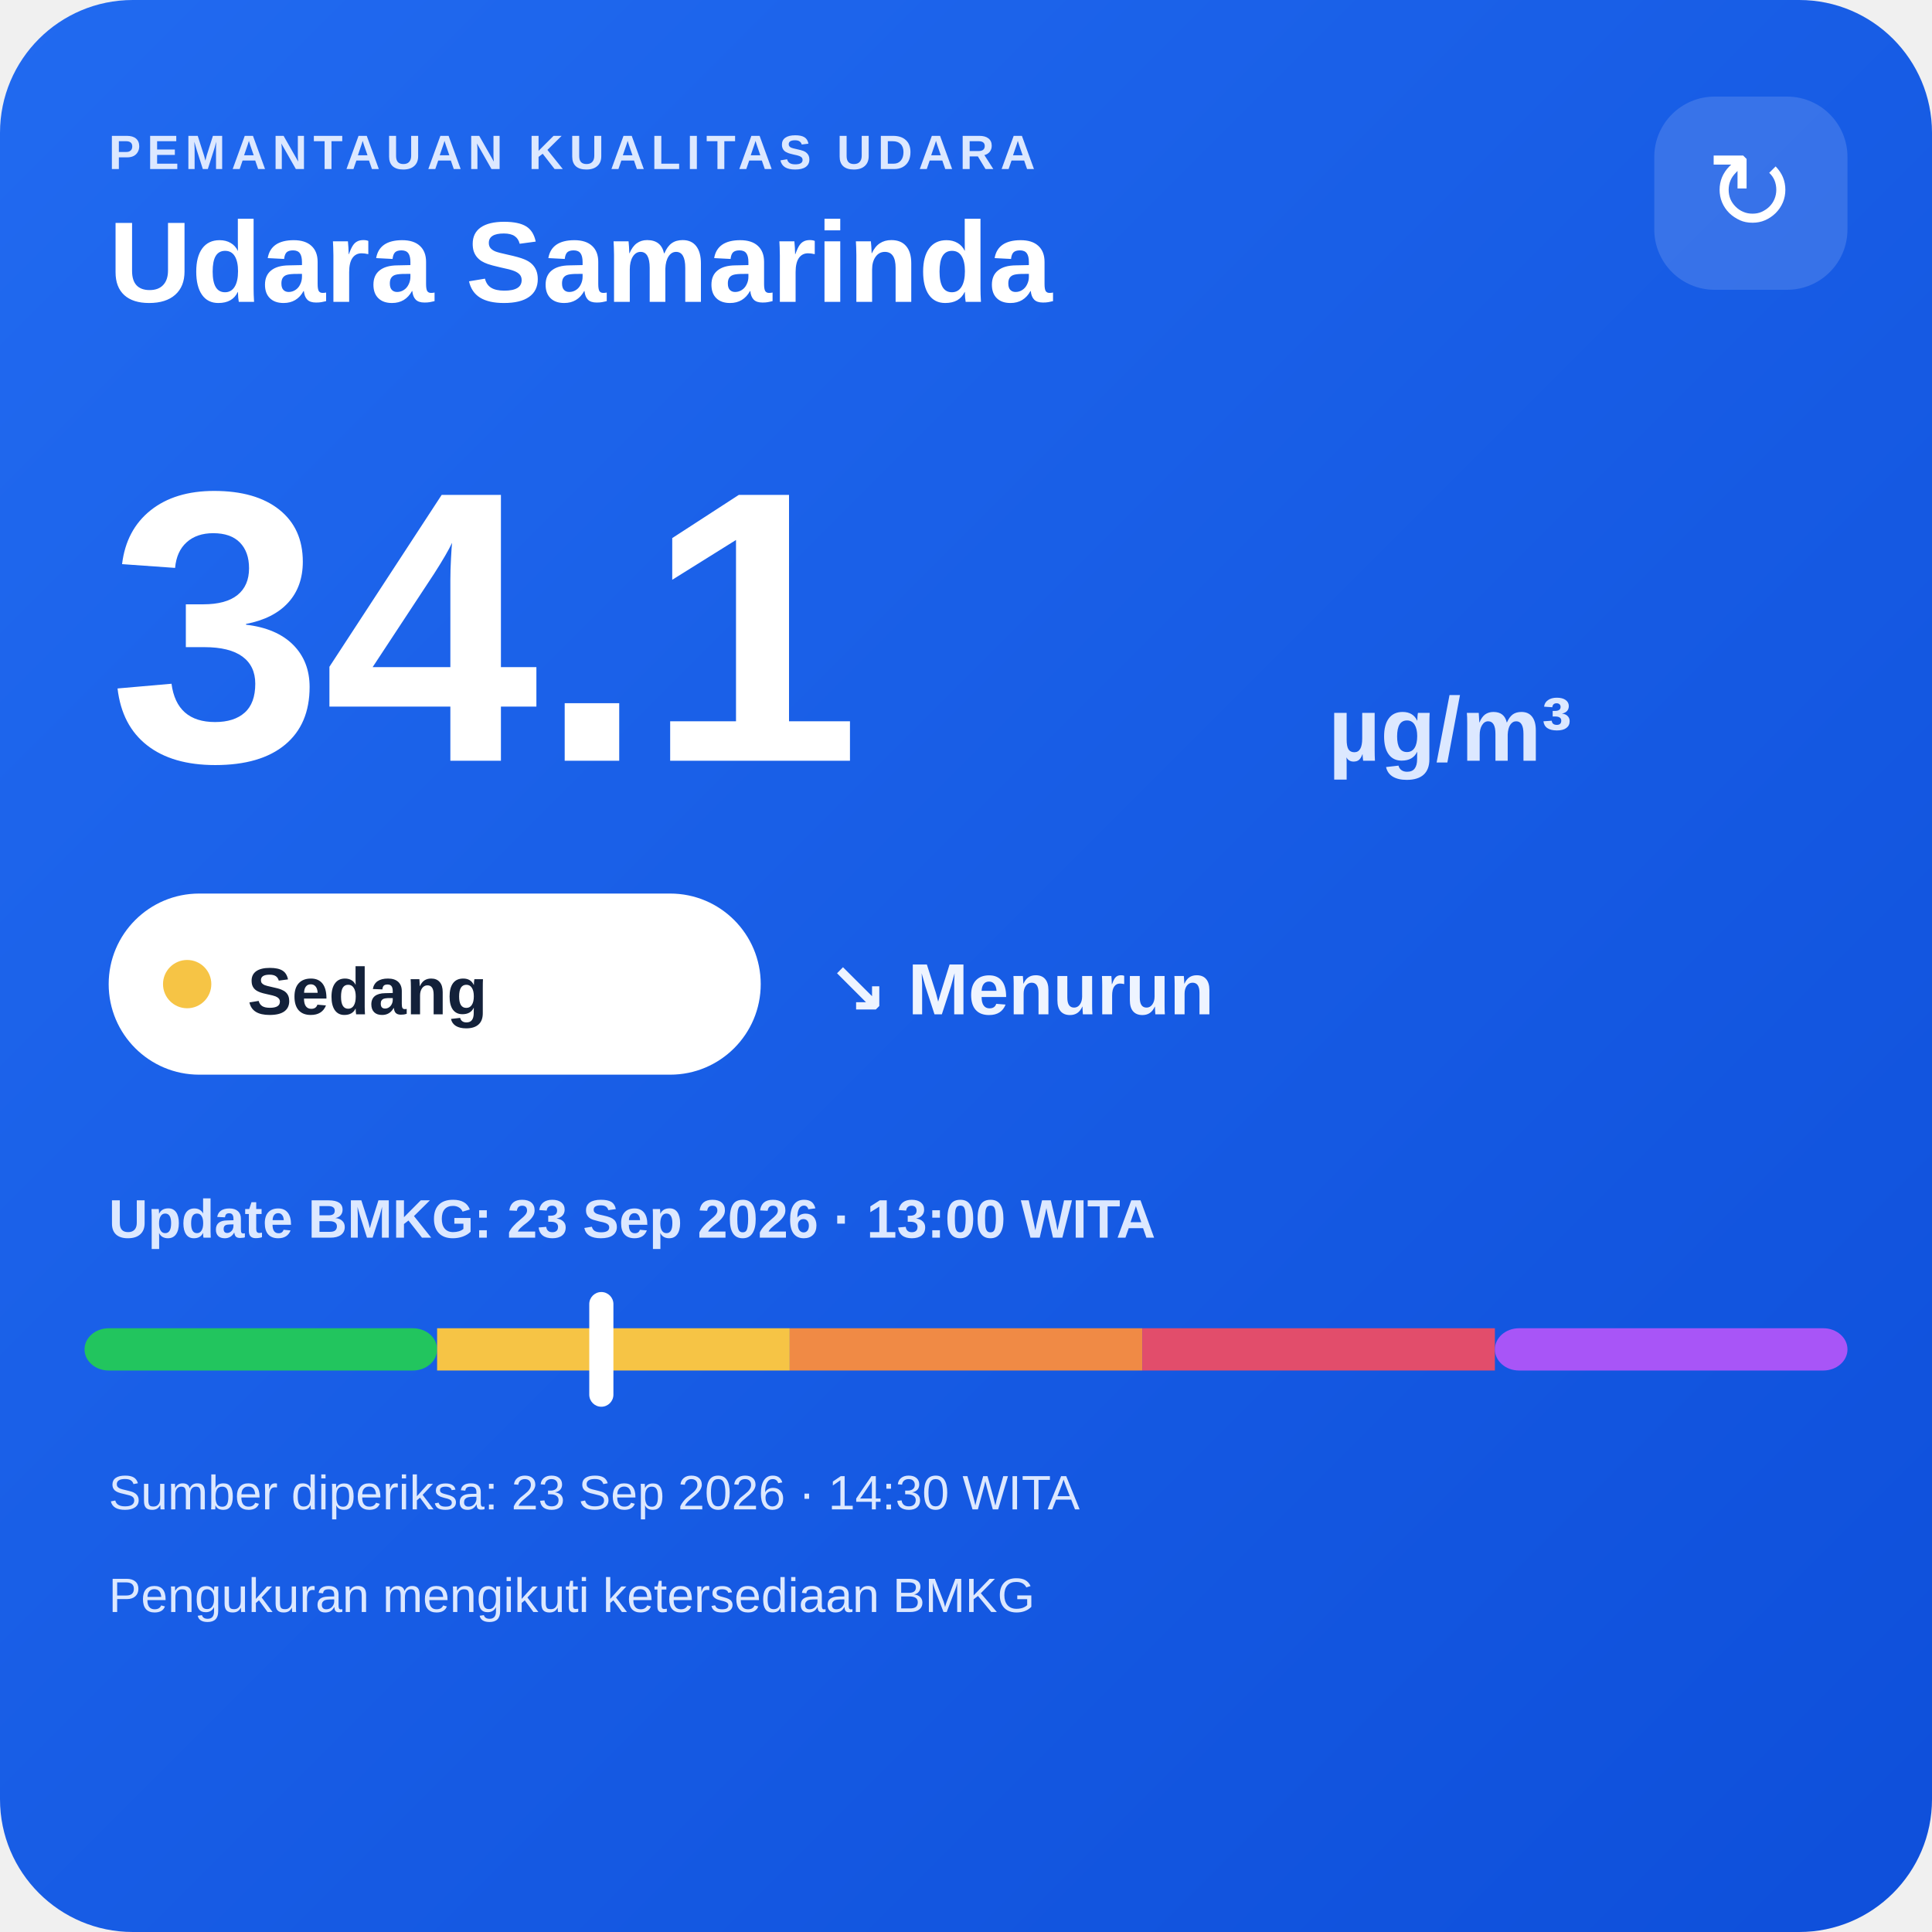
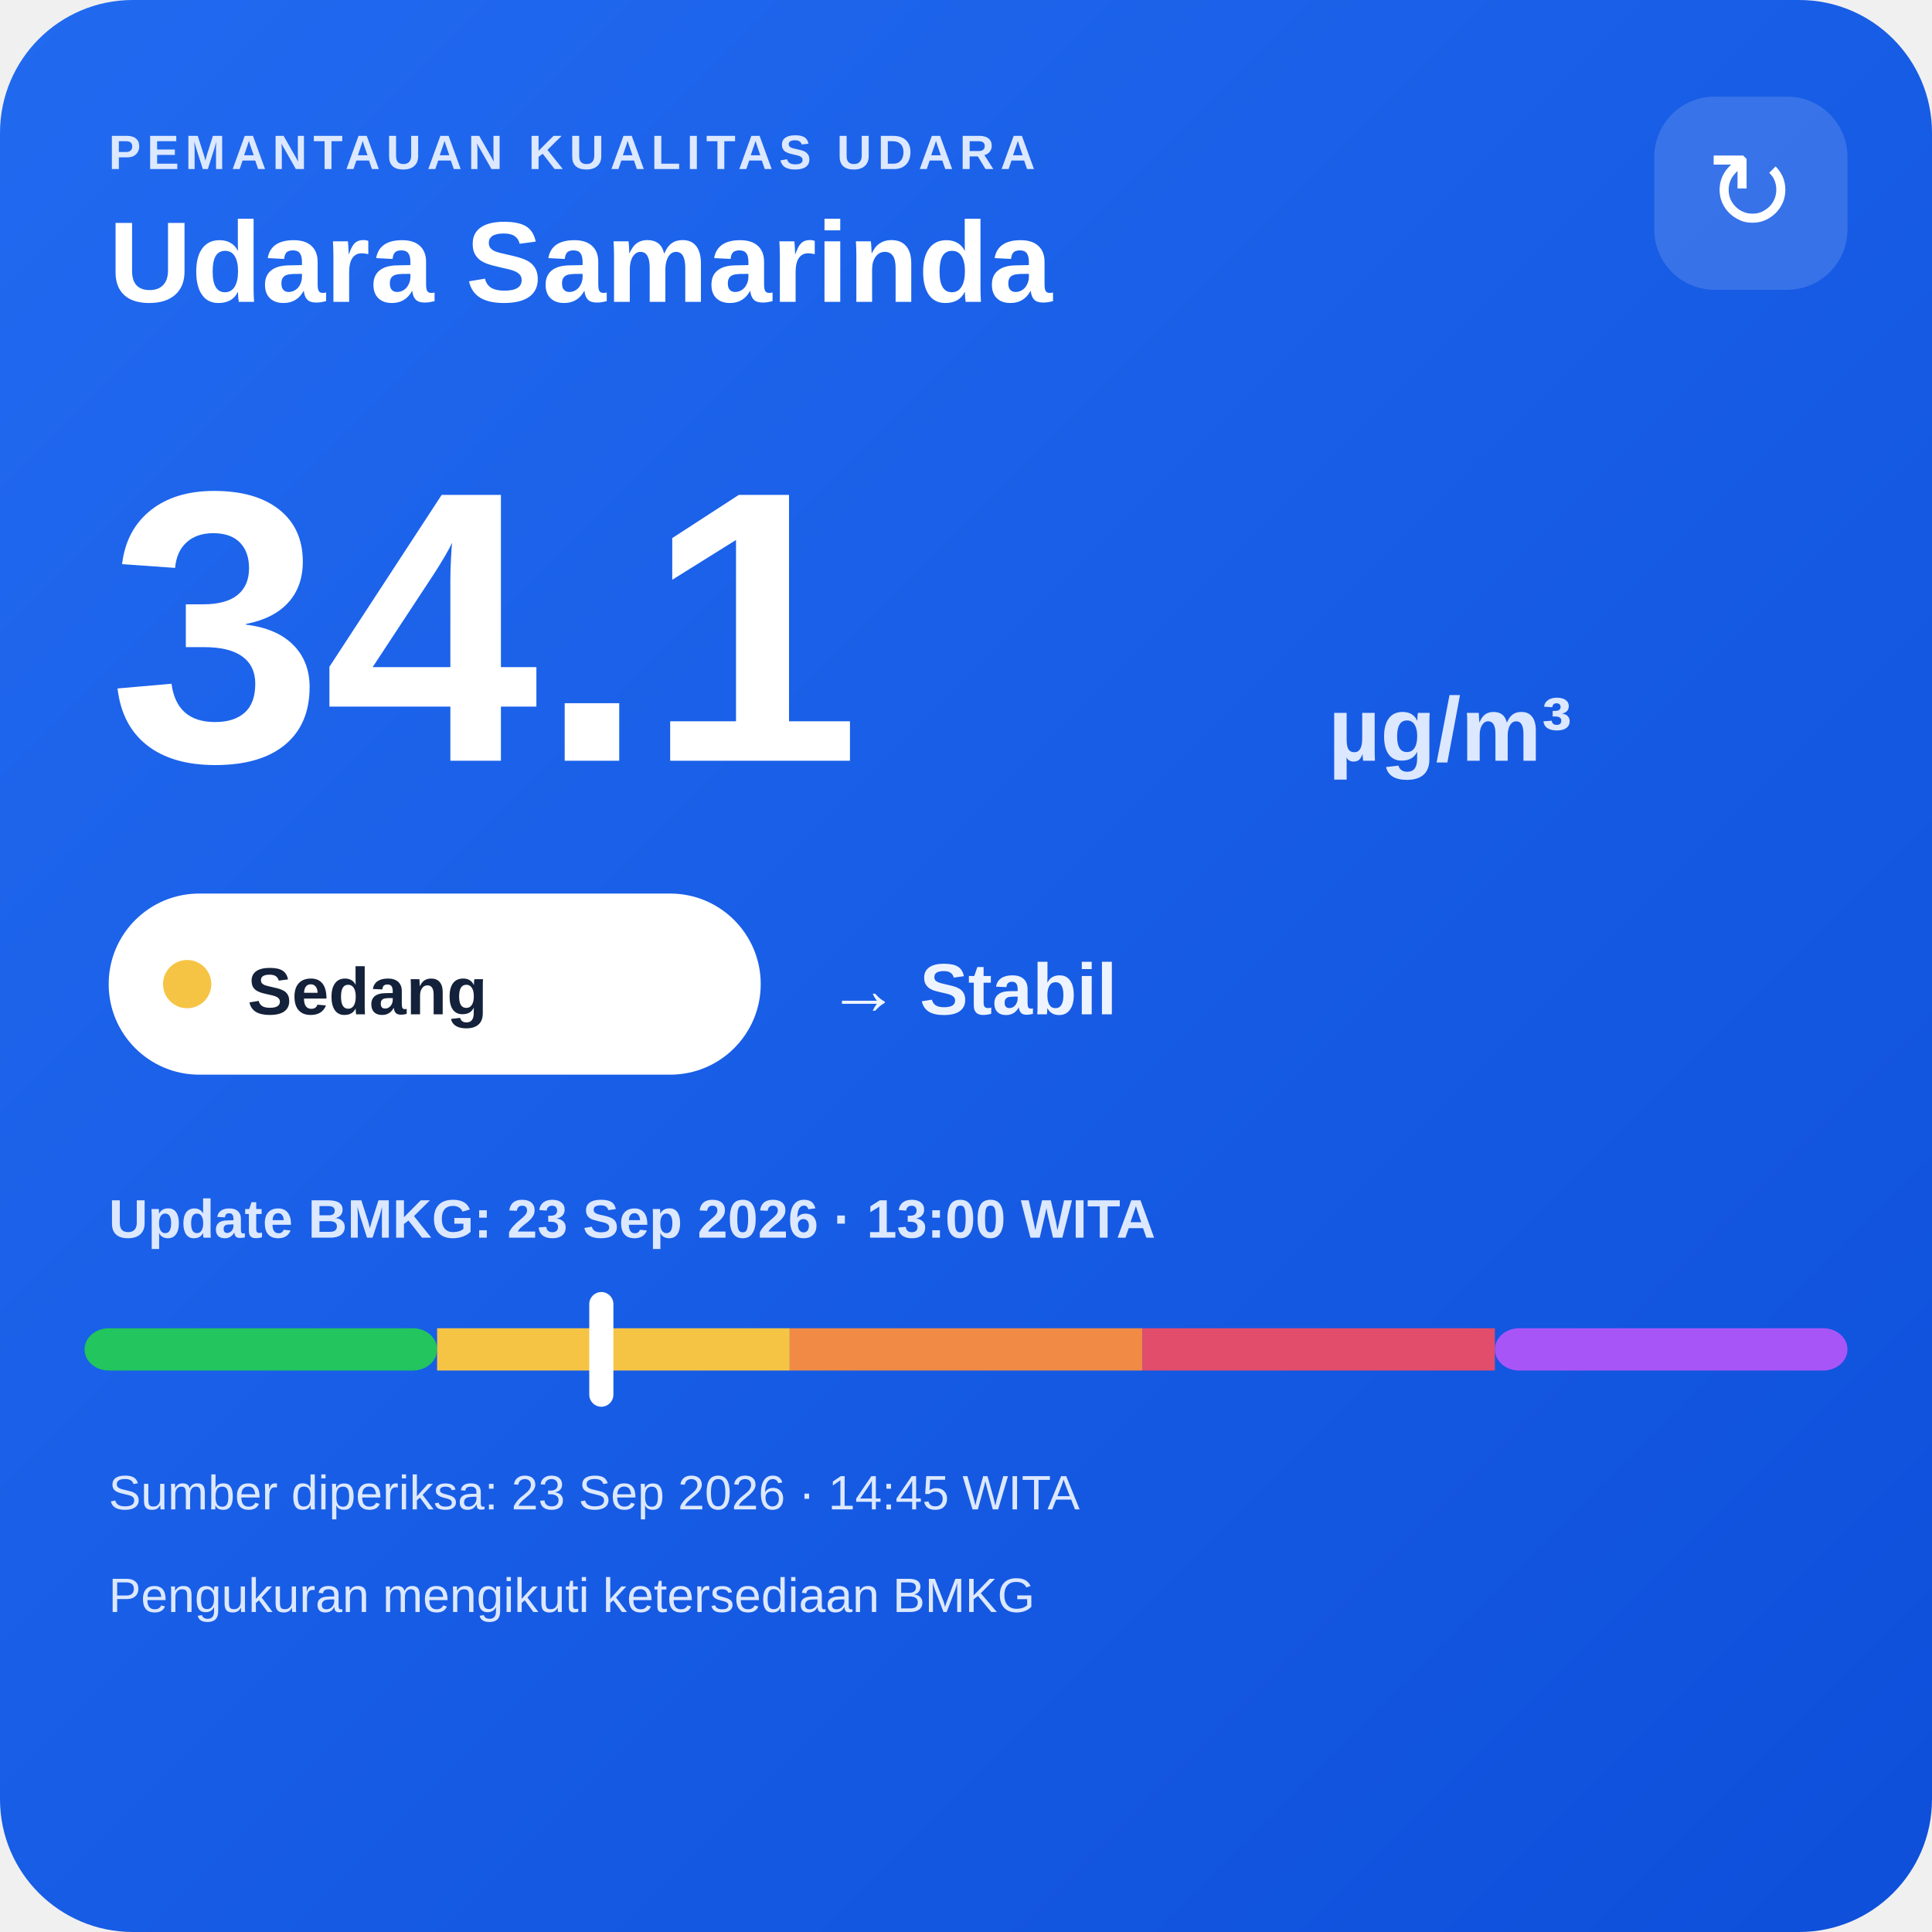
<svg xmlns="http://www.w3.org/2000/svg" width="320" height="320" viewBox="0 0 320 320">
  <defs>
    <linearGradient id="bg" x1="0" y1="0" x2="1" y2="1">
      <stop offset="0" stop-color="#216af0" />
      <stop offset="1" stop-color="#0e4fda" />
    </linearGradient>
  </defs>
  <rect width="320" height="320" rx="22" fill="url(#bg)" />
  <text x="18" y="28" fill="#dce8ff" font-family="Arial,sans-serif" font-size="8" font-weight="700" letter-spacing="1">PEMANTAUAN KUALITAS UDARA</text>
  <text x="18" y="50" fill="#ffffff" font-family="Arial,sans-serif" font-size="19" font-weight="700">Udara Samarinda</text>
  <rect x="274" y="16" width="32" height="32" rx="10" fill="#ffffff" fill-opacity=".14" />
  <text x="290" y="38" text-anchor="middle" fill="#ffffff" font-family="Arial,sans-serif" font-size="18">↻</text>
  <text x="18" y="126" fill="#ffffff" font-family="Arial,sans-serif" font-size="64" font-weight="800">34.1</text>
  <text x="220" y="126" fill="#dce8ff" font-family="Arial,sans-serif" font-size="15" font-weight="700">µg/m³</text>
  <rect x="18" y="148" width="108" height="30" rx="15" fill="#ffffff" />
  <circle cx="31" cy="163" r="4" fill="#f6c445" />
  <text x="41" y="168" fill="#13213a" font-family="Arial,sans-serif" font-size="11" font-weight="700">Sedang</text>
-   <text x="137" y="168" fill="#eef4ff" font-family="Arial,sans-serif" font-size="12" font-weight="700">↘ Menurun</text>
+   <text x="137" y="168" fill="#eef4ff" font-family="Arial,sans-serif" font-size="12" font-weight="700">→ Stabil</text>
  <text x="18" y="205" fill="#dce8ff" font-family="Arial,sans-serif" font-size="9" font-weight="700">Update BMKG: 23 Sep 2026 · 13:00 WITA</text>
  <rect x="14" y="220" width="58.4" height="7" rx="4" fill="#22c55e" />
  <rect x="72.4" y="220" width="58.4" height="7" fill="#f6c445" />
  <rect x="130.8" y="220" width="58.4" height="7" fill="#f08a45" />
  <rect x="189.2" y="220" width="58.4" height="7" fill="#e24d6b" />
  <rect x="247.6" y="220" width="58.4" height="7" rx="4" fill="#a855f7" />
  <rect x="97.6" y="214" width="4" height="19" rx="2" fill="#ffffff" />
-   <text x="18" y="250" fill="#dce8ff" font-family="Arial,sans-serif" font-size="8">Sumber diperiksa: 23 Sep 2026 · 14:30 WITA</text>
+   <text x="18" y="250" fill="#dce8ff" font-family="Arial,sans-serif" font-size="8">Sumber diperiksa: 23 Sep 2026 · 14:45 WITA</text>
  <text x="18" y="267" fill="#dce8ff" font-family="Arial,sans-serif" font-size="8">Pengukuran mengikuti ketersediaan BMKG</text>
</svg>
